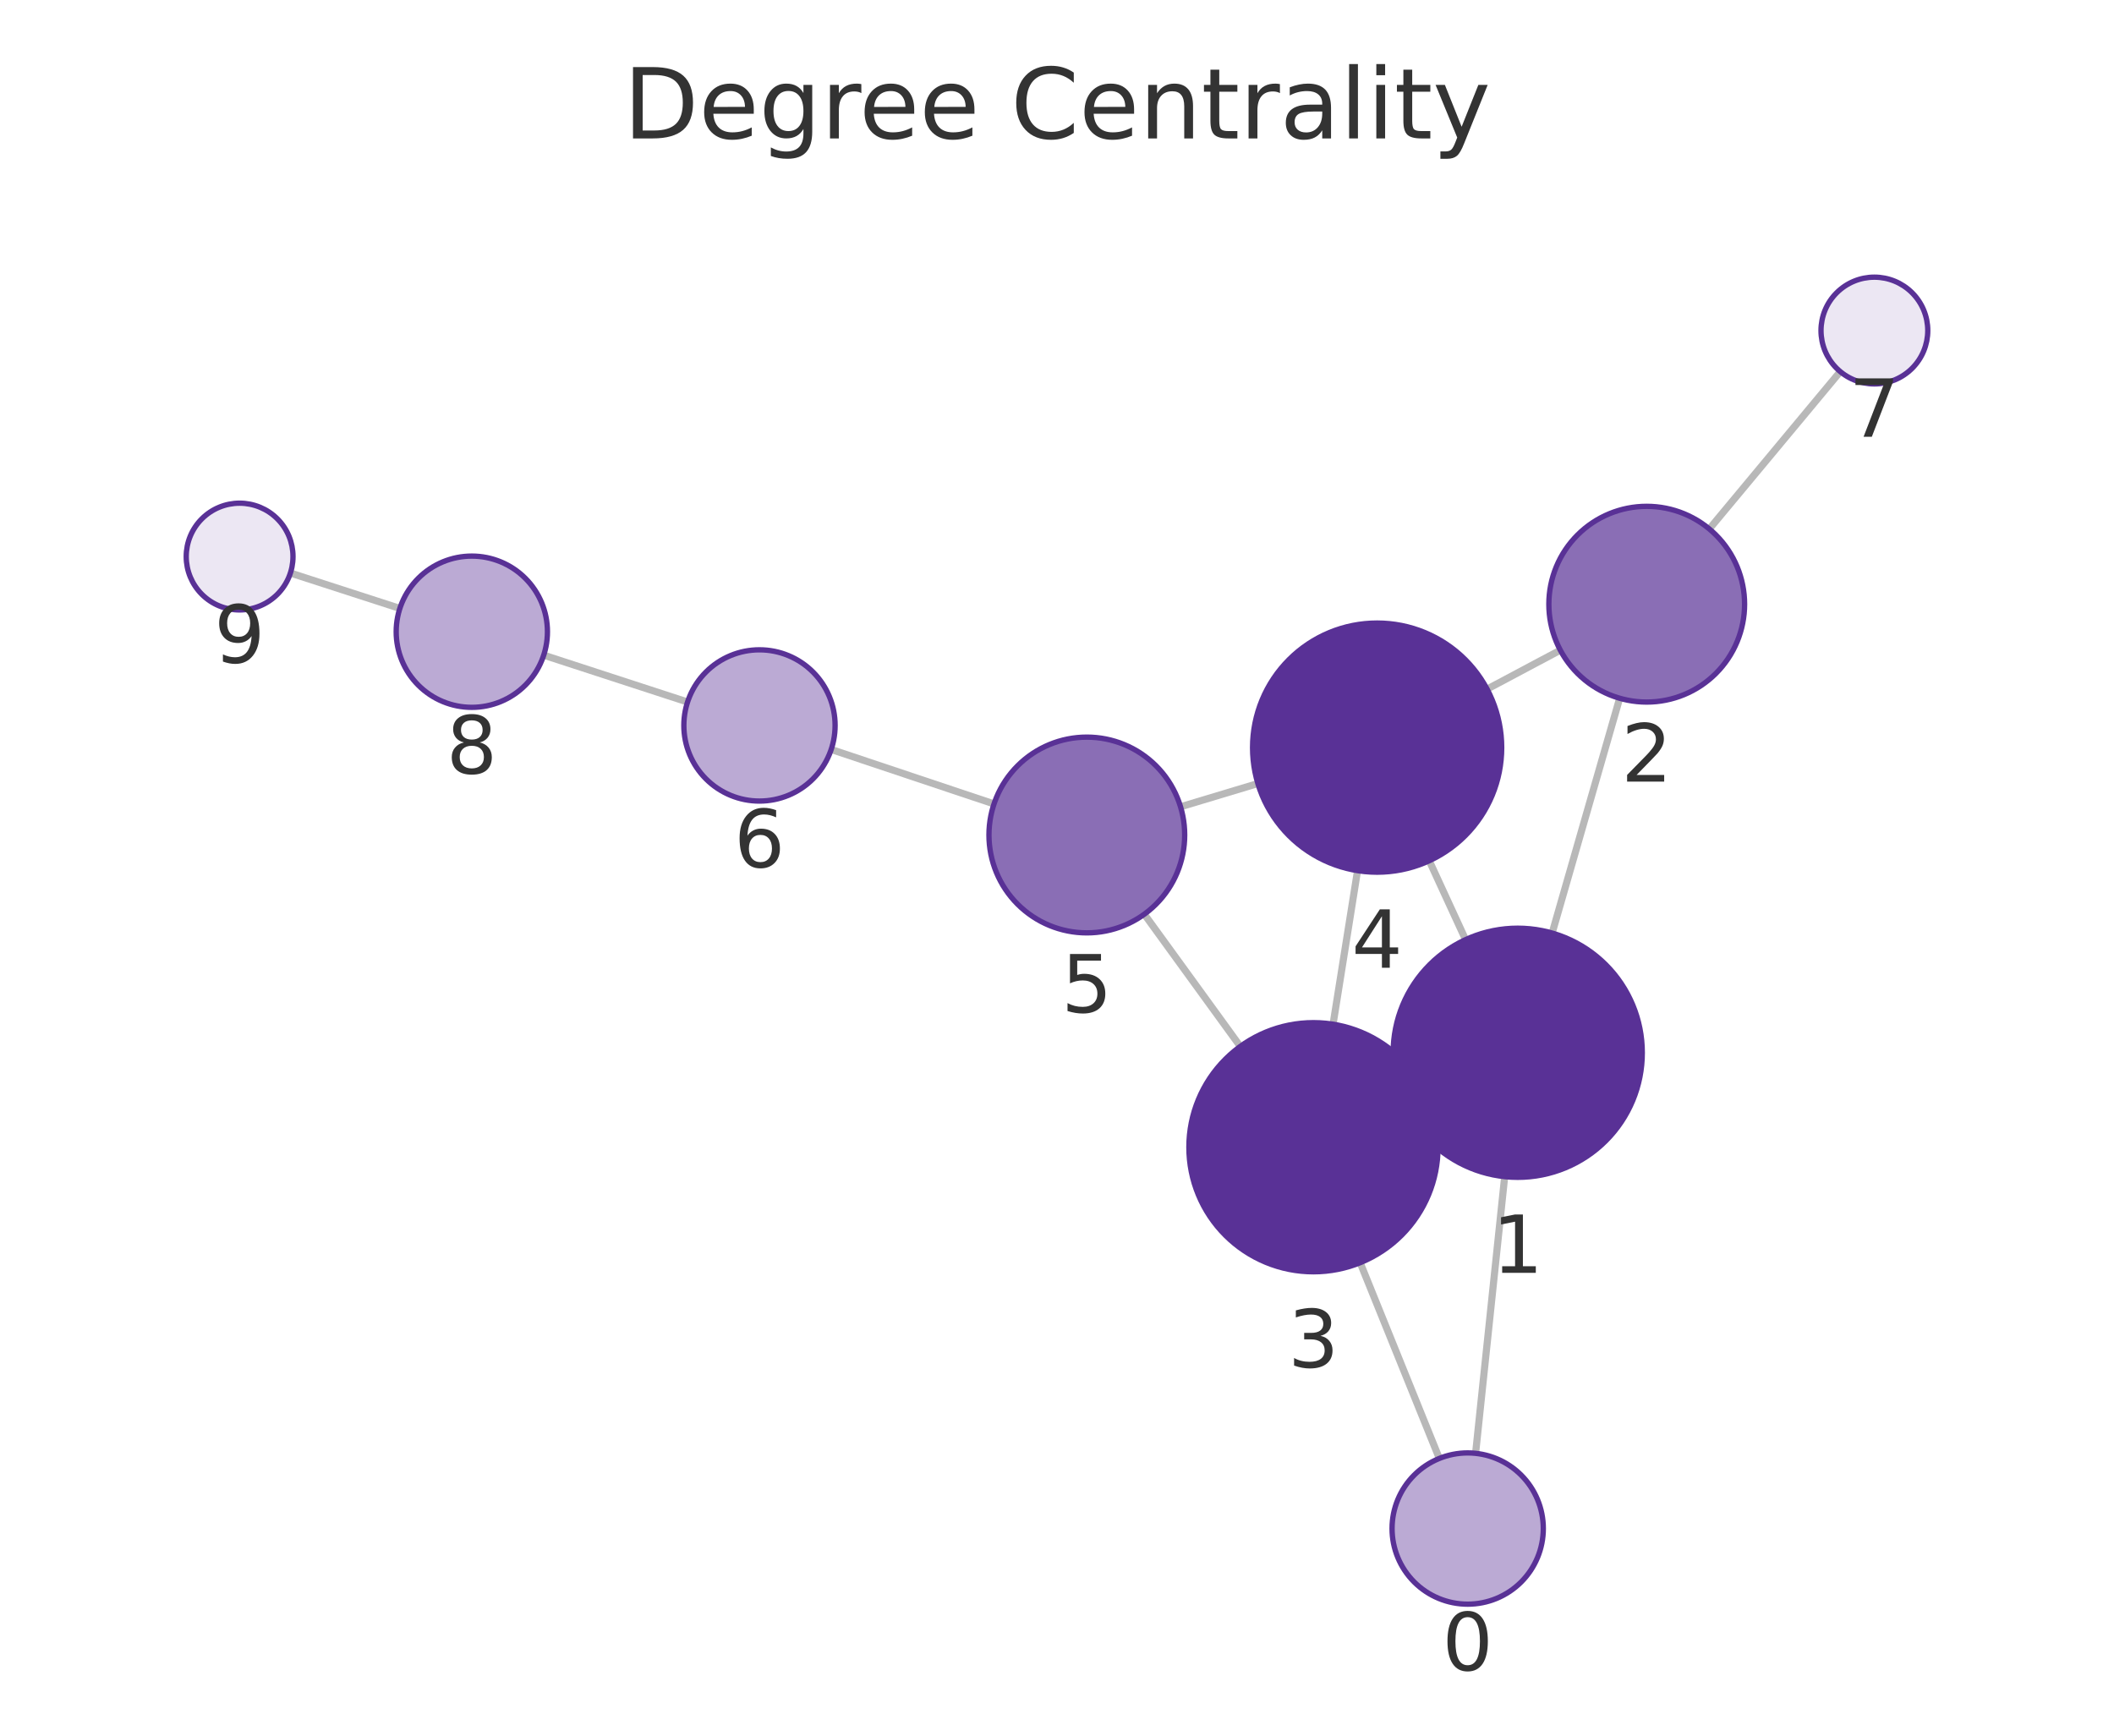
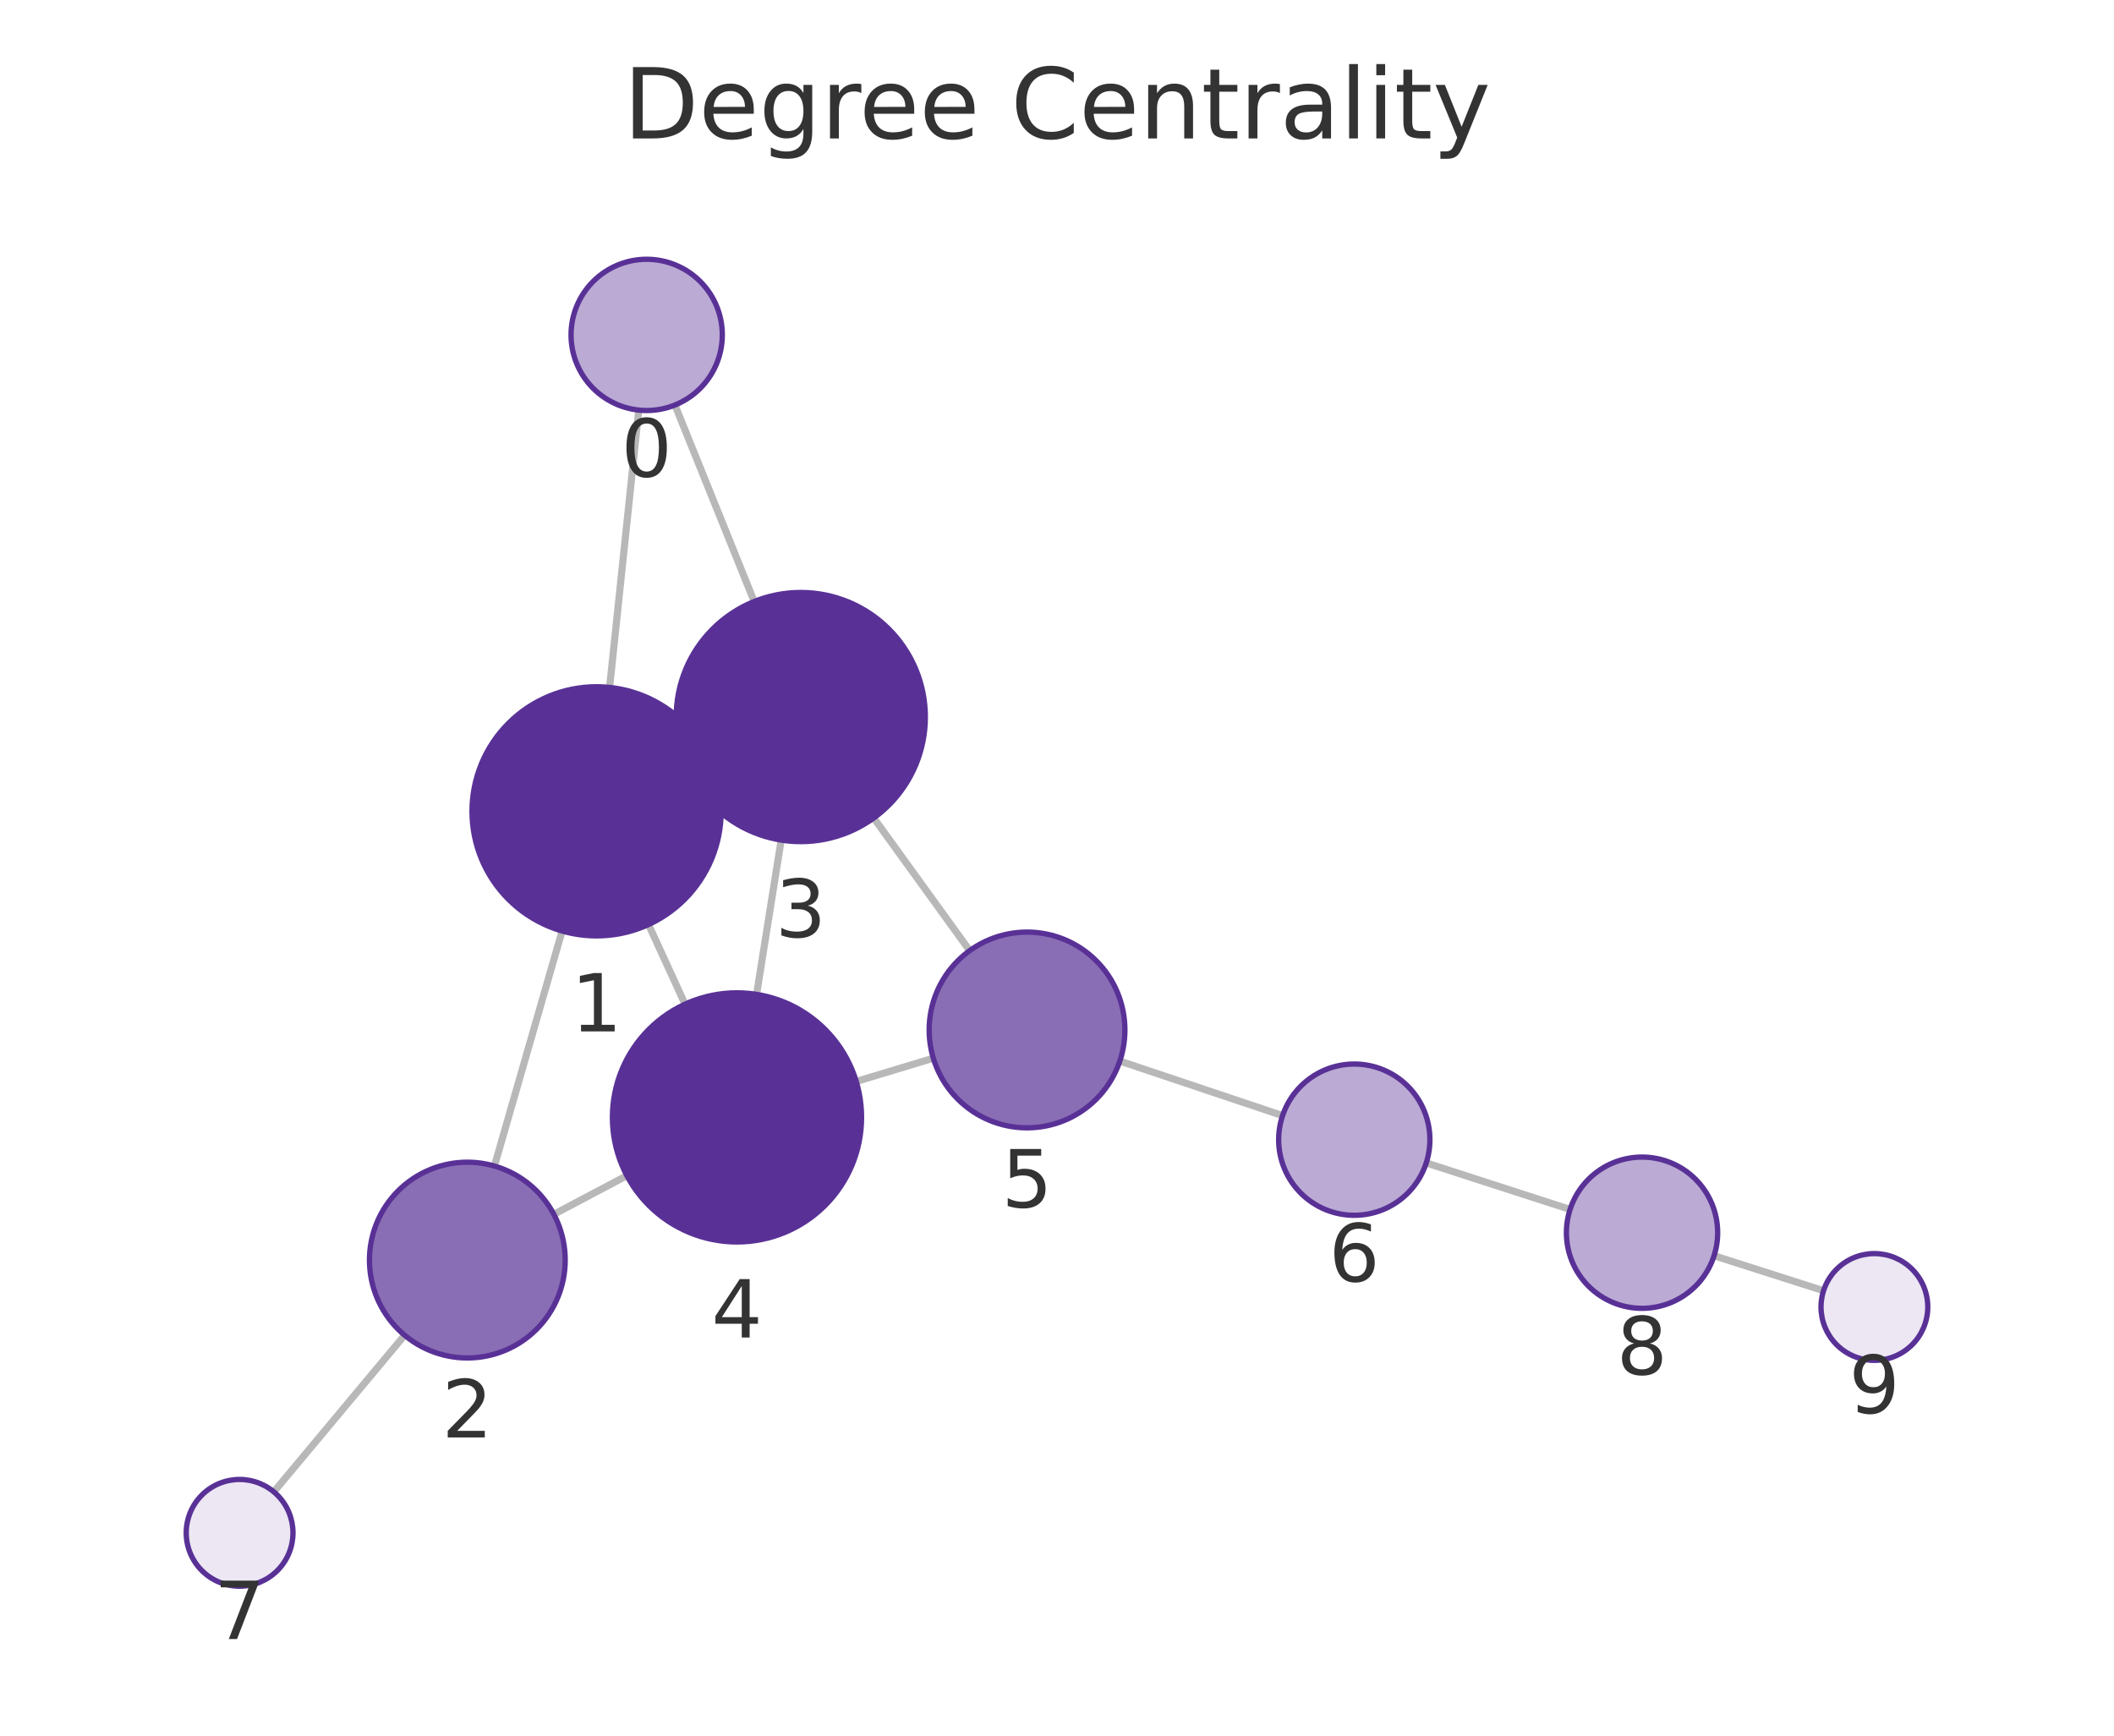
<svg xmlns="http://www.w3.org/2000/svg" xmlns:xlink="http://www.w3.org/1999/xlink" width="237.6pt" height="195.078pt" viewBox="0 0 237.6 195.078" version="1.1">
  <defs>
    <style type="text/css">*{stroke-linejoin: round; stroke-linecap: butt}</style>
  </defs>
  <g id="figure_1">
    <g id="patch_1">
      <path d="M 0 195.078  L 237.6 195.078  L 237.6 0  L 0 0  L 0 195.078  z " style="fill: none" />
    </g>
    <g id="axes_1">
      <g id="patch_2">
        <path d="M 7.2 187.878  L 230.4 187.878  L 230.4 21.558  L 7.2 21.558  L 7.2 187.878  z " style="fill: none" />
      </g>
      <g id="EdgeCollection_1">
-         <path d="M 165.847 163.347  L 169.117 132.248  " clip-path="url(#pea7d096e44)" style="fill: #b8b8b8; stroke: #b8b8b8; stroke-width: 0.8" />
-         <path d="M 161.771 163.92  L 152.874 141.921  " clip-path="url(#pea7d096e44)" style="fill: #b8b8b8; stroke: #b8b8b8; stroke-width: 0.8" />
-         <path d="M 174.451 104.87  L 182.041 78.479  " clip-path="url(#pea7d096e44)" style="fill: #b8b8b8; stroke: #b8b8b8; stroke-width: 0.8" />
-         <path d="M 157.875 124.202  L 160.332 123.065  " clip-path="url(#pea7d096e44)" style="fill: #b8b8b8; stroke: #b8b8b8; stroke-width: 0.8" />
-         <path d="M 164.723 105.61  L 160.639 96.745  " clip-path="url(#pea7d096e44)" style="fill: #b8b8b8; stroke: #b8b8b8; stroke-width: 0.8" />
-         <path d="M 175.37 73.074  L 167.14 77.453  " clip-path="url(#pea7d096e44)" style="fill: #b8b8b8; stroke: #b8b8b8; stroke-width: 0.8" />
-         <path d="M 192.116 59.452  L 206.832 41.765  " clip-path="url(#pea7d096e44)" style="fill: #b8b8b8; stroke: #b8b8b8; stroke-width: 0.8" />
-         <path d="M 149.828 115.117  L 152.578 97.855  " clip-path="url(#pea7d096e44)" style="fill: #b8b8b8; stroke: #b8b8b8; stroke-width: 0.8" />
-         <path d="M 139.401 117.613  L 128.613 102.751  " clip-path="url(#pea7d096e44)" style="fill: #b8b8b8; stroke: #b8b8b8; stroke-width: 0.8" />
-         <path d="M 141.375 88.064  L 132.685 90.679  " clip-path="url(#pea7d096e44)" style="fill: #b8b8b8; stroke: #b8b8b8; stroke-width: 0.8" />
-         <path d="M 111.72 90.358  L 93.42 84.234  " clip-path="url(#pea7d096e44)" style="fill: #b8b8b8; stroke: #b8b8b8; stroke-width: 0.8" />
-         <path d="M 77.278 78.903  L 61.111 73.636  " clip-path="url(#pea7d096e44)" style="fill: #b8b8b8; stroke: #b8b8b8; stroke-width: 0.8" />
-         <path d="M 44.942 68.385  L 32.639 64.403  " clip-path="url(#pea7d096e44)" style="fill: #b8b8b8; stroke: #b8b8b8; stroke-width: 0.8" />
+         <path d="M 71.793 46.093  L 68.515 77.265  " clip-path="url(#pcbee5b7e98)" style="fill: #b8b8b8; stroke: #b8b8b8; stroke-width: 0.8" />
+         <path d="M 75.861 45.523  L 84.765 67.609  " clip-path="url(#pcbee5b7e98)" style="fill: #b8b8b8; stroke: #b8b8b8; stroke-width: 0.8" />
+         <path d="M 63.177 104.642  L 55.57 131.056  " clip-path="url(#pcbee5b7e98)" style="fill: #b8b8b8; stroke: #b8b8b8; stroke-width: 0.8" />
+         <path d="M 79.762 85.32  L 77.289 86.462  " clip-path="url(#pcbee5b7e98)" style="fill: #b8b8b8; stroke: #b8b8b8; stroke-width: 0.8" />
+         <path d="M 72.889 103.913  L 76.995 112.864  " clip-path="url(#pcbee5b7e98)" style="fill: #b8b8b8; stroke: #b8b8b8; stroke-width: 0.8" />
+         <path d="M 62.248 136.481  L 70.458 132.137  " clip-path="url(#pcbee5b7e98)" style="fill: #b8b8b8; stroke: #b8b8b8; stroke-width: 0.8" />
+         <path d="M 45.475 150.07  L 30.776 167.676  " clip-path="url(#pcbee5b7e98)" style="fill: #b8b8b8; stroke: #b8b8b8; stroke-width: 0.8" />
+         <path d="M 87.797 94.419  L 85.034 111.764  " clip-path="url(#pcbee5b7e98)" style="fill: #b8b8b8; stroke: #b8b8b8; stroke-width: 0.8" />
+         <path d="M 98.203 91.938  L 108.986 106.849  " clip-path="url(#pcbee5b7e98)" style="fill: #b8b8b8; stroke: #b8b8b8; stroke-width: 0.8" />
+         <path d="M 96.236 121.549  L 104.9 118.937  " clip-path="url(#pcbee5b7e98)" style="fill: #b8b8b8; stroke: #b8b8b8; stroke-width: 0.8" />
+         <path d="M 125.862 119.258  L 144.153 125.39  " clip-path="url(#pcbee5b7e98)" style="fill: #b8b8b8; stroke: #b8b8b8; stroke-width: 0.8" />
+         <path d="M 160.3 130.707  L 176.466 135.934  " clip-path="url(#pcbee5b7e98)" style="fill: #b8b8b8; stroke: #b8b8b8; stroke-width: 0.8" />
+         <path d="M 192.65 141.137  L 204.955 145.07  " clip-path="url(#pcbee5b7e98)" style="fill: #b8b8b8; stroke: #b8b8b8; stroke-width: 0.8" />
      </g>
      <g id="VertexCollection_1">
-         <path d="M 164.958 180.3  C 167.212 180.3 169.374 179.405 170.968 177.811  C 172.562 176.217 173.458 174.055 173.458 171.8  C 173.458 169.546 172.562 167.384 170.968 165.79  C 169.374 164.196 167.212 163.3 164.958 163.3  C 162.704 163.3 160.541 164.196 158.947 165.79  C 157.353 167.384 156.458 169.546 156.458 171.8  C 156.458 174.055 157.353 176.217 158.947 177.811  C 160.541 179.405 162.704 180.3 164.958 180.3  z " clip-path="url(#pea7d096e44)" style="fill: #bbaad4; stroke: #593196; stroke-width: 0.6" />
-         <path d="M 170.582 132.325  C 174.295 132.325 177.856 130.85 180.481 128.224  C 183.107 125.599 184.582 122.038 184.582 118.325  C 184.582 114.612 183.107 111.051 180.481 108.425  C 177.856 105.8 174.295 104.325 170.582 104.325  C 166.869 104.325 163.308 105.8 160.682 108.425  C 158.057 111.051 156.582 114.612 156.582 118.325  C 156.582 122.038 158.057 125.599 160.682 128.224  C 163.308 130.85 166.869 132.325 170.582 132.325  z " clip-path="url(#pea7d096e44)" style="fill: #593196; stroke: #593196; stroke-width: 0.6" />
-         <path d="M 185.081 78.908  C 187.998 78.908 190.796 77.749 192.859 75.686  C 194.922 73.623 196.081 70.825 196.081 67.908  C 196.081 64.99 194.922 62.192 192.859 60.129  C 190.796 58.067 187.998 56.908 185.081 56.908  C 182.164 56.908 179.365 58.067 177.303 60.129  C 175.24 62.192 174.081 64.99 174.081 67.908  C 174.081 70.825 175.24 73.623 177.303 75.686  C 179.365 77.749 182.164 78.908 185.081 78.908  z " clip-path="url(#pea7d096e44)" style="fill: #8a6eb5; stroke: #593196; stroke-width: 0.6" />
-         <path d="M 147.625 142.942  C 151.338 142.942 154.899 141.467 157.525 138.842  C 160.15 136.216 161.625 132.655 161.625 128.942  C 161.625 125.229 160.15 121.668 157.525 119.043  C 154.899 116.417 151.338 114.942 147.625 114.942  C 143.912 114.942 140.351 116.417 137.726 119.043  C 135.1 121.668 133.625 125.229 133.625 128.942  C 133.625 132.655 135.1 136.216 137.726 138.842  C 140.351 141.467 143.912 142.942 147.625 142.942  z " clip-path="url(#pea7d096e44)" style="fill: #593196; stroke: #593196; stroke-width: 0.6" />
-         <path d="M 154.781 98.029  C 158.494 98.029 162.055 96.554 164.68 93.929  C 167.306 91.303 168.781 87.742 168.781 84.029  C 168.781 80.317 167.306 76.755 164.68 74.13  C 162.055 71.504 158.494 70.029 154.781 70.029  C 151.068 70.029 147.507 71.504 144.881 74.13  C 142.256 76.755 140.781 80.317 140.781 84.029  C 140.781 87.742 142.256 91.303 144.881 93.929  C 147.507 96.554 151.068 98.029 154.781 98.029  z " clip-path="url(#pea7d096e44)" style="fill: #593196; stroke: #593196; stroke-width: 0.6" />
-         <path d="M 122.152 104.849  C 125.069 104.849 127.867 103.69 129.93 101.627  C 131.993 99.565 133.152 96.766 133.152 93.849  C 133.152 90.932 131.993 88.134 129.93 86.071  C 127.867 84.008 125.069 82.849 122.152 82.849  C 119.234 82.849 116.436 84.008 114.373 86.071  C 112.311 88.134 111.152 90.932 111.152 93.849  C 111.152 96.766 112.311 99.565 114.373 101.627  C 116.436 103.69 119.234 104.849 122.152 104.849  z " clip-path="url(#pea7d096e44)" style="fill: #8a6eb5; stroke: #593196; stroke-width: 0.6" />
-         <path d="M 85.36 90.036  C 87.614 90.036 89.776 89.141 91.37 87.547  C 92.964 85.953 93.86 83.791 93.86 81.536  C 93.86 79.282 92.964 77.12 91.37 75.526  C 89.776 73.932 87.614 73.036 85.36 73.036  C 83.106 73.036 80.943 73.932 79.349 75.526  C 77.755 77.12 76.86 79.282 76.86 81.536  C 76.86 83.791 77.755 85.953 79.349 87.547  C 80.943 89.141 83.106 90.036 85.36 90.036  z " clip-path="url(#pea7d096e44)" style="fill: #bbaad4; stroke: #593196; stroke-width: 0.6" />
-         <path d="M 210.669 43.152  C 212.26 43.152 213.787 42.52 214.912 41.395  C 216.037 40.27 216.669 38.743 216.669 37.152  C 216.669 35.561 216.037 34.035 214.912 32.91  C 213.787 31.784 212.26 31.152 210.669 31.152  C 209.078 31.152 207.552 31.784 206.427 32.91  C 205.301 34.035 204.669 35.561 204.669 37.152  C 204.669 38.743 205.301 40.27 206.427 41.395  C 207.552 42.52 209.078 43.152 210.669 43.152  z " clip-path="url(#pea7d096e44)" style="fill: #ece7f3; stroke: #593196; stroke-width: 0.6" />
-         <path d="M 53.029 79.502  C 55.283 79.502 57.445 78.607 59.039 77.013  C 60.633 75.419 61.529 73.257 61.529 71.002  C 61.529 68.748 60.633 66.586 59.039 64.992  C 57.445 63.398 55.283 62.502 53.029 62.502  C 50.774 62.502 48.612 63.398 47.018 64.992  C 45.424 66.586 44.529 68.748 44.529 71.002  C 44.529 73.257 45.424 75.419 47.018 77.013  C 48.612 78.607 50.774 79.502 53.029 79.502  z " clip-path="url(#pea7d096e44)" style="fill: #bbaad4; stroke: #593196; stroke-width: 0.6" />
-         <path d="M 26.931 68.555  C 28.522 68.555 30.048 67.923 31.173 66.798  C 32.299 65.672 32.931 64.146 32.931 62.555  C 32.931 60.964 32.299 59.437 31.173 58.312  C 30.048 57.187 28.522 56.555 26.931 56.555  C 25.34 56.555 23.813 57.187 22.688 58.312  C 21.563 59.437 20.931 60.964 20.931 62.555  C 20.931 64.146 21.563 65.672 22.688 66.798  C 23.813 67.923 25.34 68.555 26.931 68.555  z " clip-path="url(#pea7d096e44)" style="fill: #ece7f3; stroke: #593196; stroke-width: 0.6" />
+         <path d="M 72.682 46.14  C 74.936 46.14 77.099 45.244 78.693 43.65  C 80.287 42.056 81.182 39.894 81.182 37.64  C 81.182 35.386 80.287 33.224 78.693 31.63  C 77.099 30.036 74.936 29.14 72.682 29.14  C 70.428 29.14 68.266 30.036 66.672 31.63  C 65.078 33.224 64.182 35.386 64.182 37.64  C 64.182 39.894 65.078 42.056 66.672 43.65  C 68.266 45.244 70.428 46.14 72.682 46.14  z " clip-path="url(#pcbee5b7e98)" style="fill: #bbaad4; stroke: #593196; stroke-width: 0.6" />
+         <path d="M 67.051 105.188  C 70.764 105.188 74.325 103.713 76.951 101.088  C 79.576 98.462 81.051 94.901 81.051 91.188  C 81.051 87.475 79.576 83.914 76.951 81.289  C 74.325 78.663 70.764 77.188 67.051 77.188  C 63.338 77.188 59.777 78.663 57.152 81.289  C 54.526 83.914 53.051 87.475 53.051 91.188  C 53.051 94.901 54.526 98.462 57.152 101.088  C 59.777 103.713 63.338 105.188 67.051 105.188  z " clip-path="url(#pcbee5b7e98)" style="fill: #593196; stroke: #593196; stroke-width: 0.6" />
+         <path d="M 52.525 152.626  C 55.443 152.626 58.241 151.467 60.304 149.405  C 62.366 147.342 63.525 144.544 63.525 141.626  C 63.525 138.709 62.366 135.911 60.304 133.848  C 58.241 131.785 55.443 130.626 52.525 130.626  C 49.608 130.626 46.81 131.785 44.747 133.848  C 42.684 135.911 41.525 138.709 41.525 141.626  C 41.525 144.544 42.684 147.342 44.747 149.405  C 46.81 151.467 49.608 152.626 52.525 152.626  z " clip-path="url(#pcbee5b7e98)" style="fill: #8a6eb5; stroke: #593196; stroke-width: 0.6" />
+         <path d="M 90 94.593  C 93.712 94.593 97.274 93.118 99.899 90.493  C 102.524 87.867 104 84.306 104 80.593  C 104 76.88 102.524 73.319 99.899 70.694  C 97.274 68.068 93.712 66.593 90 66.593  C 86.287 66.593 82.725 68.068 80.1 70.694  C 77.475 73.319 76 76.88 76 80.593  C 76 84.306 77.475 87.867 80.1 90.493  C 82.725 93.118 86.287 94.593 90 94.593  z " clip-path="url(#pcbee5b7e98)" style="fill: #593196; stroke: #593196; stroke-width: 0.6" />
+         <path d="M 82.832 139.589  C 86.545 139.589 90.106 138.114 92.732 135.489  C 95.357 132.863 96.832 129.302 96.832 125.589  C 96.832 121.876 95.357 118.315 92.732 115.69  C 90.106 113.064 86.545 111.589 82.832 111.589  C 79.119 111.589 75.558 113.064 72.933 115.69  C 70.307 118.315 68.832 121.876 68.832 125.589  C 68.832 129.302 70.307 132.863 72.933 135.489  C 75.558 138.114 79.119 139.589 82.832 139.589  z " clip-path="url(#pcbee5b7e98)" style="fill: #593196; stroke: #593196; stroke-width: 0.6" />
+         <path d="M 115.432 126.762  C 118.349 126.762 121.147 125.603 123.21 123.54  C 125.273 121.477 126.432 118.679 126.432 115.762  C 126.432 112.845 125.273 110.047 123.21 107.984  C 121.147 105.921 118.349 104.762 115.432 104.762  C 112.515 104.762 109.717 105.921 107.654 107.984  C 105.591 110.047 104.432 112.845 104.432 115.762  C 104.432 118.679 105.591 121.477 107.654 123.54  C 109.717 125.603 112.515 126.762 115.432 126.762  z " clip-path="url(#pcbee5b7e98)" style="fill: #8a6eb5; stroke: #593196; stroke-width: 0.6" />
+         <path d="M 152.212 136.592  C 154.466 136.592 156.629 135.696 158.223 134.102  C 159.817 132.508 160.712 130.346 160.712 128.092  C 160.712 125.838 159.817 123.675 158.223 122.081  C 156.629 120.487 154.466 119.592 152.212 119.592  C 149.958 119.592 147.796 120.487 146.202 122.081  C 144.608 123.675 143.712 125.838 143.712 128.092  C 143.712 130.346 144.608 132.508 146.202 134.102  C 147.796 135.696 149.958 136.592 152.212 136.592  z " clip-path="url(#pcbee5b7e98)" style="fill: #bbaad4; stroke: #593196; stroke-width: 0.6" />
+         <path d="M 26.93 178.282  C 28.522 178.282 30.048 177.649 31.173 176.524  C 32.298 175.399 32.93 173.873 32.93 172.282  C 32.93 170.69 32.298 169.164 31.173 168.039  C 30.048 166.914 28.522 166.282 26.93 166.282  C 25.339 166.282 23.813 166.914 22.688 168.039  C 21.563 169.164 20.93 170.69 20.93 172.282  C 20.93 173.873 21.563 175.399 22.688 176.524  C 23.813 177.649 25.339 178.282 26.93 178.282  z " clip-path="url(#pcbee5b7e98)" style="fill: #ece7f3; stroke: #593196; stroke-width: 0.6" />
+         <path d="M 184.554 147.049  C 186.808 147.049 188.97 146.153 190.564 144.559  C 192.158 142.965 193.054 140.803 193.054 138.549  C 193.054 136.294 192.158 134.132 190.564 132.538  C 188.97 130.944 186.808 130.049 184.554 130.049  C 182.299 130.049 180.137 130.944 178.543 132.538  C 176.949 134.132 176.054 136.294 176.054 138.549  C 176.054 140.803 176.949 142.965 178.543 144.559  C 180.137 146.153 182.299 147.049 184.554 147.049  z " clip-path="url(#pcbee5b7e98)" style="fill: #bbaad4; stroke: #593196; stroke-width: 0.6" />
+         <path d="M 210.67 152.897  C 212.261 152.897 213.787 152.265 214.912 151.14  C 216.037 150.015 216.67 148.488 216.67 146.897  C 216.67 145.306 216.037 143.78 214.912 142.654  C 213.787 141.529 212.261 140.897 210.67 140.897  C 209.078 140.897 207.552 141.529 206.427 142.654  C 205.302 143.78 204.67 145.306 204.67 146.897  C 204.67 148.488 205.302 150.015 206.427 151.14  C 207.552 152.265 209.078 152.897 210.67 152.897  z " clip-path="url(#pcbee5b7e98)" style="fill: #ece7f3; stroke: #593196; stroke-width: 0.6" />
      </g>
      <g id="text_1">
-         <g clip-path="url(#pea7d096e44)">
-           <g style="fill: #333333" transform="translate(162.0948 187.7383) scale(0.09 -0.09)">
+         <g clip-path="url(#pcbee5b7e98)">
+           <g style="fill: #333333" transform="translate(69.81905 53.57793) scale(0.09 -0.09)">
            <defs>
              <path id="DejaVuSans-13" d="M 2034 4250  Q 1547 4250 1301 3770  Q 1056 3291 1056 2328  Q 1056 1369 1301 889  Q 1547 409 2034 409  Q 2525 409 2770 889  Q 3016 1369 3016 2328  Q 3016 3291 2770 3770  Q 2525 4250 2034 4250  z M 2034 4750  Q 2819 4750 3233 4129  Q 3647 3509 3647 2328  Q 3647 1150 3233 529  Q 2819 -91 2034 -91  Q 1250 -91 836 529  Q 422 1150 422 2328  Q 422 3509 836 4129  Q 1250 4750 2034 4750  z " transform="scale(0.015625)" />
            </defs>
            <use xlink:href="#DejaVuSans-13" />
          </g>
        </g>
      </g>
      <g id="text_2">
-         <g clip-path="url(#pea7d096e44)">
-           <g style="fill: #333333" transform="translate(167.7186 143.0628) scale(0.09 -0.09)">
+         <g clip-path="url(#pcbee5b7e98)">
+           <g style="fill: #333333" transform="translate(64.18804 115.9262) scale(0.09 -0.09)">
            <defs>
              <path id="DejaVuSans-14" d="M 794 531  L 1825 531  L 1825 4091  L 703 3866  L 703 4441  L 1819 4666  L 2450 4666  L 2450 531  L 3481 531  L 3481 0  L 794 0  L 794 531  z " transform="scale(0.015625)" />
            </defs>
            <use xlink:href="#DejaVuSans-14" />
          </g>
        </g>
      </g>
      <g id="text_3">
-         <g clip-path="url(#pea7d096e44)">
-           <g style="fill: #333333" transform="translate(182.2177 87.84543) scale(0.09 -0.09)">
+         <g clip-path="url(#pcbee5b7e98)">
+           <g style="fill: #333333" transform="translate(49.66226 161.5642) scale(0.09 -0.09)">
            <defs>
              <path id="DejaVuSans-15" d="M 1228 531  L 3431 531  L 3431 0  L 469 0  L 469 531  Q 828 903 1448 1529  Q 2069 2156 2228 2338  Q 2531 2678 2651 2914  Q 2772 3150 2772 3378  Q 2772 3750 2511 3984  Q 2250 4219 1831 4219  Q 1534 4219 1204 4116  Q 875 4013 500 3803  L 500 4441  Q 881 4594 1212 4672  Q 1544 4750 1819 4750  Q 2544 4750 2975 4387  Q 3406 4025 3406 3419  Q 3406 3131 3298 2873  Q 3191 2616 2906 2266  Q 2828 2175 2409 1742  Q 1991 1309 1228 531  z " transform="scale(0.015625)" />
            </defs>
            <use xlink:href="#DejaVuSans-15" />
          </g>
        </g>
      </g>
      <g id="text_4">
-         <g clip-path="url(#pea7d096e44)">
-           <g style="fill: #333333" transform="translate(144.762 153.6802) scale(0.09 -0.09)">
+         <g clip-path="url(#pcbee5b7e98)">
+           <g style="fill: #333333" transform="translate(87.13648 105.331) scale(0.09 -0.09)">
            <defs>
              <path id="DejaVuSans-16" d="M 2597 2516  Q 3050 2419 3304 2112  Q 3559 1806 3559 1356  Q 3559 666 3084 287  Q 2609 -91 1734 -91  Q 1441 -91 1130 -33  Q 819 25 488 141  L 488 750  Q 750 597 1062 519  Q 1375 441 1716 441  Q 2309 441 2620 675  Q 2931 909 2931 1356  Q 2931 1769 2642 2001  Q 2353 2234 1838 2234  L 1294 2234  L 1294 2753  L 1863 2753  Q 2328 2753 2575 2939  Q 2822 3125 2822 3475  Q 2822 3834 2567 4026  Q 2313 4219 1838 4219  Q 1578 4219 1281 4162  Q 984 4106 628 3988  L 628 4550  Q 988 4650 1302 4700  Q 1616 4750 1894 4750  Q 2613 4750 3031 4423  Q 3450 4097 3450 3541  Q 3450 3153 3228 2886  Q 3006 2619 2597 2516  z " transform="scale(0.015625)" />
            </defs>
            <use xlink:href="#DejaVuSans-16" />
          </g>
        </g>
      </g>
      <g id="text_5">
-         <g clip-path="url(#pea7d096e44)">
-           <g style="fill: #333333" transform="translate(151.9176 108.7673) scale(0.09 -0.09)">
+         <g clip-path="url(#pcbee5b7e98)">
+           <g style="fill: #333333" transform="translate(79.96891 150.3272) scale(0.09 -0.09)">
            <defs>
              <path id="DejaVuSans-17" d="M 2419 4116  L 825 1625  L 2419 1625  L 2419 4116  z M 2253 4666  L 3047 4666  L 3047 1625  L 3713 1625  L 3713 1100  L 3047 1100  L 3047 0  L 2419 0  L 2419 1100  L 313 1100  L 313 1709  L 2253 4666  z " transform="scale(0.015625)" />
            </defs>
            <use xlink:href="#DejaVuSans-17" />
          </g>
        </g>
      </g>
      <g id="text_6">
-         <g clip-path="url(#pea7d096e44)">
-           <g style="fill: #333333" transform="translate(119.2885 113.7871) scale(0.09 -0.09)">
+         <g clip-path="url(#pcbee5b7e98)">
+           <g style="fill: #333333" transform="translate(112.5689 135.7) scale(0.09 -0.09)">
            <defs>
              <path id="DejaVuSans-18" d="M 691 4666  L 3169 4666  L 3169 4134  L 1269 4134  L 1269 2991  Q 1406 3038 1543 3061  Q 1681 3084 1819 3084  Q 2600 3084 3056 2656  Q 3513 2228 3513 1497  Q 3513 744 3044 326  Q 2575 -91 1722 -91  Q 1428 -91 1123 -41  Q 819 9 494 109  L 494 744  Q 775 591 1075 516  Q 1375 441 1709 441  Q 2250 441 2565 725  Q 2881 1009 2881 1497  Q 2881 1984 2565 2268  Q 2250 2553 1709 2553  Q 1456 2553 1204 2497  Q 953 2441 691 2322  L 691 4666  z " transform="scale(0.015625)" />
            </defs>
            <use xlink:href="#DejaVuSans-18" />
          </g>
        </g>
      </g>
      <g id="text_7">
-         <g clip-path="url(#pea7d096e44)">
-           <g style="fill: #333333" transform="translate(82.49674 97.47434) scale(0.09 -0.09)">
+         <g clip-path="url(#pcbee5b7e98)">
+           <g style="fill: #333333" transform="translate(149.3491 144.0298) scale(0.09 -0.09)">
            <defs>
              <path id="DejaVuSans-19" d="M 2113 2584  Q 1688 2584 1439 2293  Q 1191 2003 1191 1497  Q 1191 994 1439 701  Q 1688 409 2113 409  Q 2538 409 2786 701  Q 3034 994 3034 1497  Q 3034 2003 2786 2293  Q 2538 2584 2113 2584  z M 3366 4563  L 3366 3988  Q 3128 4100 2886 4159  Q 2644 4219 2406 4219  Q 1781 4219 1451 3797  Q 1122 3375 1075 2522  Q 1259 2794 1537 2939  Q 1816 3084 2150 3084  Q 2853 3084 3261 2657  Q 3669 2231 3669 1497  Q 3669 778 3244 343  Q 2819 -91 2113 -91  Q 1303 -91 875 529  Q 447 1150 447 2328  Q 447 3434 972 4092  Q 1497 4750 2381 4750  Q 2619 4750 2861 4703  Q 3103 4656 3366 4563  z " transform="scale(0.015625)" />
            </defs>
            <use xlink:href="#DejaVuSans-19" />
          </g>
        </g>
      </g>
      <g id="text_8">
-         <g clip-path="url(#pea7d096e44)">
-           <g style="fill: #333333" transform="translate(207.806 49.09016) scale(0.09 -0.09)">
+         <g clip-path="url(#pcbee5b7e98)">
+           <g style="fill: #333333" transform="translate(24.06725 184.2194) scale(0.09 -0.09)">
            <defs>
              <path id="DejaVuSans-1a" d="M 525 4666  L 3525 4666  L 3525 4397  L 1831 0  L 1172 0  L 2766 4134  L 525 4134  L 525 4666  z " transform="scale(0.015625)" />
            </defs>
            <use xlink:href="#DejaVuSans-1a" />
          </g>
        </g>
      </g>
      <g id="text_9">
-         <g clip-path="url(#pea7d096e44)">
-           <g style="fill: #333333" transform="translate(50.16554 86.94022) scale(0.09 -0.09)">
+         <g clip-path="url(#pcbee5b7e98)">
+           <g style="fill: #333333" transform="translate(181.6905 154.4865) scale(0.09 -0.09)">
            <defs>
              <path id="DejaVuSans-1b" d="M 2034 2216  Q 1584 2216 1326 1975  Q 1069 1734 1069 1313  Q 1069 891 1326 650  Q 1584 409 2034 409  Q 2484 409 2743 651  Q 3003 894 3003 1313  Q 3003 1734 2745 1975  Q 2488 2216 2034 2216  z M 1403 2484  Q 997 2584 770 2862  Q 544 3141 544 3541  Q 544 4100 942 4425  Q 1341 4750 2034 4750  Q 2731 4750 3128 4425  Q 3525 4100 3525 3541  Q 3525 3141 3298 2862  Q 3072 2584 2669 2484  Q 3125 2378 3379 2068  Q 3634 1759 3634 1313  Q 3634 634 3220 271  Q 2806 -91 2034 -91  Q 1263 -91 848 271  Q 434 634 434 1313  Q 434 1759 690 2068  Q 947 2378 1403 2484  z M 1172 3481  Q 1172 3119 1398 2916  Q 1625 2713 2034 2713  Q 2441 2713 2670 2916  Q 2900 3119 2900 3481  Q 2900 3844 2670 4047  Q 2441 4250 2034 4250  Q 1625 4250 1398 4047  Q 1172 3844 1172 3481  z " transform="scale(0.015625)" />
            </defs>
            <use xlink:href="#DejaVuSans-1b" />
          </g>
        </g>
      </g>
      <g id="text_10">
-         <g clip-path="url(#pea7d096e44)">
-           <g style="fill: #333333" transform="translate(24.06773 74.49281) scale(0.09 -0.09)">
+         <g clip-path="url(#pcbee5b7e98)">
+           <g style="fill: #333333" transform="translate(207.8065 158.835) scale(0.09 -0.09)">
            <defs>
              <path id="DejaVuSans-1c" d="M 703 97  L 703 672  Q 941 559 1184 500  Q 1428 441 1663 441  Q 2288 441 2617 861  Q 2947 1281 2994 2138  Q 2813 1869 2534 1725  Q 2256 1581 1919 1581  Q 1219 1581 811 2004  Q 403 2428 403 3163  Q 403 3881 828 4315  Q 1253 4750 1959 4750  Q 2769 4750 3195 4129  Q 3622 3509 3622 2328  Q 3622 1225 3098 567  Q 2575 -91 1691 -91  Q 1453 -91 1209 -44  Q 966 3 703 97  z M 1959 2075  Q 2384 2075 2632 2365  Q 2881 2656 2881 3163  Q 2881 3666 2632 3958  Q 2384 4250 1959 4250  Q 1534 4250 1286 3958  Q 1038 3666 1038 3163  Q 1038 2656 1286 2365  Q 1534 2075 1959 2075  z " transform="scale(0.015625)" />
            </defs>
            <use xlink:href="#DejaVuSans-1c" />
          </g>
        </g>
      </g>
      <g id="matplotlib.axis_1" />
      <g id="matplotlib.axis_2" />
      <g id="text_11">
        <g style="fill: #333333" transform="translate(70.06742 15.55828) scale(0.11 -0.11)">
          <defs>
            <path id="DejaVuSans-27" d="M 1259 4147  L 1259 519  L 2022 519  Q 2988 519 3436 956  Q 3884 1394 3884 2338  Q 3884 3275 3436 3711  Q 2988 4147 2022 4147  L 1259 4147  z M 628 4666  L 1925 4666  Q 3281 4666 3915 4102  Q 4550 3538 4550 2338  Q 4550 1131 3912 565  Q 3275 0 1925 0  L 628 0  L 628 4666  z " transform="scale(0.015625)" />
            <path id="DejaVuSans-48" d="M 3597 1894  L 3597 1613  L 953 1613  Q 991 1019 1311 708  Q 1631 397 2203 397  Q 2534 397 2845 478  Q 3156 559 3463 722  L 3463 178  Q 3153 47 2828 -22  Q 2503 -91 2169 -91  Q 1331 -91 842 396  Q 353 884 353 1716  Q 353 2575 817 3079  Q 1281 3584 2069 3584  Q 2775 3584 3186 3129  Q 3597 2675 3597 1894  z M 3022 2063  Q 3016 2534 2758 2815  Q 2500 3097 2075 3097  Q 1594 3097 1305 2825  Q 1016 2553 972 2059  L 3022 2063  z " transform="scale(0.015625)" />
            <path id="DejaVuSans-4a" d="M 2906 1791  Q 2906 2416 2648 2759  Q 2391 3103 1925 3103  Q 1463 3103 1205 2759  Q 947 2416 947 1791  Q 947 1169 1205 825  Q 1463 481 1925 481  Q 2391 481 2648 825  Q 2906 1169 2906 1791  z M 3481 434  Q 3481 -459 3084 -895  Q 2688 -1331 1869 -1331  Q 1566 -1331 1297 -1286  Q 1028 -1241 775 -1147  L 775 -588  Q 1028 -725 1275 -790  Q 1522 -856 1778 -856  Q 2344 -856 2625 -561  Q 2906 -266 2906 331  L 2906 616  Q 2728 306 2450 153  Q 2172 0 1784 0  Q 1141 0 747 490  Q 353 981 353 1791  Q 353 2603 747 3093  Q 1141 3584 1784 3584  Q 2172 3584 2450 3431  Q 2728 3278 2906 2969  L 2906 3500  L 3481 3500  L 3481 434  z " transform="scale(0.015625)" />
            <path id="DejaVuSans-55" d="M 2631 2963  Q 2534 3019 2420 3045  Q 2306 3072 2169 3072  Q 1681 3072 1420 2755  Q 1159 2438 1159 1844  L 1159 0  L 581 0  L 581 3500  L 1159 3500  L 1159 2956  Q 1341 3275 1631 3429  Q 1922 3584 2338 3584  Q 2397 3584 2469 3576  Q 2541 3569 2628 3553  L 2631 2963  z " transform="scale(0.015625)" />
            <path id="DejaVuSans-3" transform="scale(0.015625)" />
            <path id="DejaVuSans-26" d="M 4122 4306  L 4122 3641  Q 3803 3938 3442 4084  Q 3081 4231 2675 4231  Q 1875 4231 1450 3742  Q 1025 3253 1025 2328  Q 1025 1406 1450 917  Q 1875 428 2675 428  Q 3081 428 3442 575  Q 3803 722 4122 1019  L 4122 359  Q 3791 134 3420 21  Q 3050 -91 2638 -91  Q 1578 -91 968 557  Q 359 1206 359 2328  Q 359 3453 968 4101  Q 1578 4750 2638 4750  Q 3056 4750 3426 4639  Q 3797 4528 4122 4306  z " transform="scale(0.015625)" />
            <path id="DejaVuSans-51" d="M 3513 2113  L 3513 0  L 2938 0  L 2938 2094  Q 2938 2591 2744 2837  Q 2550 3084 2163 3084  Q 1697 3084 1428 2787  Q 1159 2491 1159 1978  L 1159 0  L 581 0  L 581 3500  L 1159 3500  L 1159 2956  Q 1366 3272 1645 3428  Q 1925 3584 2291 3584  Q 2894 3584 3203 3211  Q 3513 2838 3513 2113  z " transform="scale(0.015625)" />
            <path id="DejaVuSans-57" d="M 1172 4494  L 1172 3500  L 2356 3500  L 2356 3053  L 1172 3053  L 1172 1153  Q 1172 725 1289 603  Q 1406 481 1766 481  L 2356 481  L 2356 0  L 1766 0  Q 1100 0 847 248  Q 594 497 594 1153  L 594 3053  L 172 3053  L 172 3500  L 594 3500  L 594 4494  L 1172 4494  z " transform="scale(0.015625)" />
            <path id="DejaVuSans-44" d="M 2194 1759  Q 1497 1759 1228 1600  Q 959 1441 959 1056  Q 959 750 1161 570  Q 1363 391 1709 391  Q 2188 391 2477 730  Q 2766 1069 2766 1631  L 2766 1759  L 2194 1759  z M 3341 1997  L 3341 0  L 2766 0  L 2766 531  Q 2569 213 2275 61  Q 1981 -91 1556 -91  Q 1019 -91 701 211  Q 384 513 384 1019  Q 384 1609 779 1909  Q 1175 2209 1959 2209  L 2766 2209  L 2766 2266  Q 2766 2663 2505 2880  Q 2244 3097 1772 3097  Q 1472 3097 1187 3025  Q 903 2953 641 2809  L 641 3341  Q 956 3463 1253 3523  Q 1550 3584 1831 3584  Q 2591 3584 2966 3190  Q 3341 2797 3341 1997  z " transform="scale(0.015625)" />
            <path id="DejaVuSans-4f" d="M 603 4863  L 1178 4863  L 1178 0  L 603 0  L 603 4863  z " transform="scale(0.015625)" />
            <path id="DejaVuSans-4c" d="M 603 3500  L 1178 3500  L 1178 0  L 603 0  L 603 3500  z M 603 4863  L 1178 4863  L 1178 4134  L 603 4134  L 603 4863  z " transform="scale(0.015625)" />
            <path id="DejaVuSans-5c" d="M 2059 -325  Q 1816 -950 1584 -1140  Q 1353 -1331 966 -1331  L 506 -1331  L 506 -850  L 844 -850  Q 1081 -850 1212 -737  Q 1344 -625 1503 -206  L 1606 56  L 191 3500  L 800 3500  L 1894 763  L 2988 3500  L 3597 3500  L 2059 -325  z " transform="scale(0.015625)" />
          </defs>
          <use xlink:href="#DejaVuSans-27" />
          <use xlink:href="#DejaVuSans-48" transform="translate(77 0)" />
          <use xlink:href="#DejaVuSans-4a" transform="translate(138.5312 0)" />
          <use xlink:href="#DejaVuSans-55" transform="translate(202.0156 0)" />
          <use xlink:href="#DejaVuSans-48" transform="translate(240.9219 0)" />
          <use xlink:href="#DejaVuSans-48" transform="translate(302.4531 0)" />
          <use xlink:href="#DejaVuSans-3" transform="translate(363.9844 0)" />
          <use xlink:href="#DejaVuSans-26" transform="translate(395.7656 0)" />
          <use xlink:href="#DejaVuSans-48" transform="translate(465.5938 0)" />
          <use xlink:href="#DejaVuSans-51" transform="translate(527.125 0)" />
          <use xlink:href="#DejaVuSans-57" transform="translate(590.5 0)" />
          <use xlink:href="#DejaVuSans-55" transform="translate(629.7031 0)" />
          <use xlink:href="#DejaVuSans-44" transform="translate(670.8125 0)" />
          <use xlink:href="#DejaVuSans-4f" transform="translate(732.0938 0)" />
          <use xlink:href="#DejaVuSans-4c" transform="translate(759.875 0)" />
          <use xlink:href="#DejaVuSans-57" transform="translate(787.6562 0)" />
          <use xlink:href="#DejaVuSans-5c" transform="translate(826.8594 0)" />
        </g>
      </g>
    </g>
  </g>
  <defs>
-     <clipPath id="pea7d096e44">
+     <clipPath id="pcbee5b7e98">
      <rect x="7.2" y="21.558" width="223.2" height="166.32" />
    </clipPath>
  </defs>
</svg>
